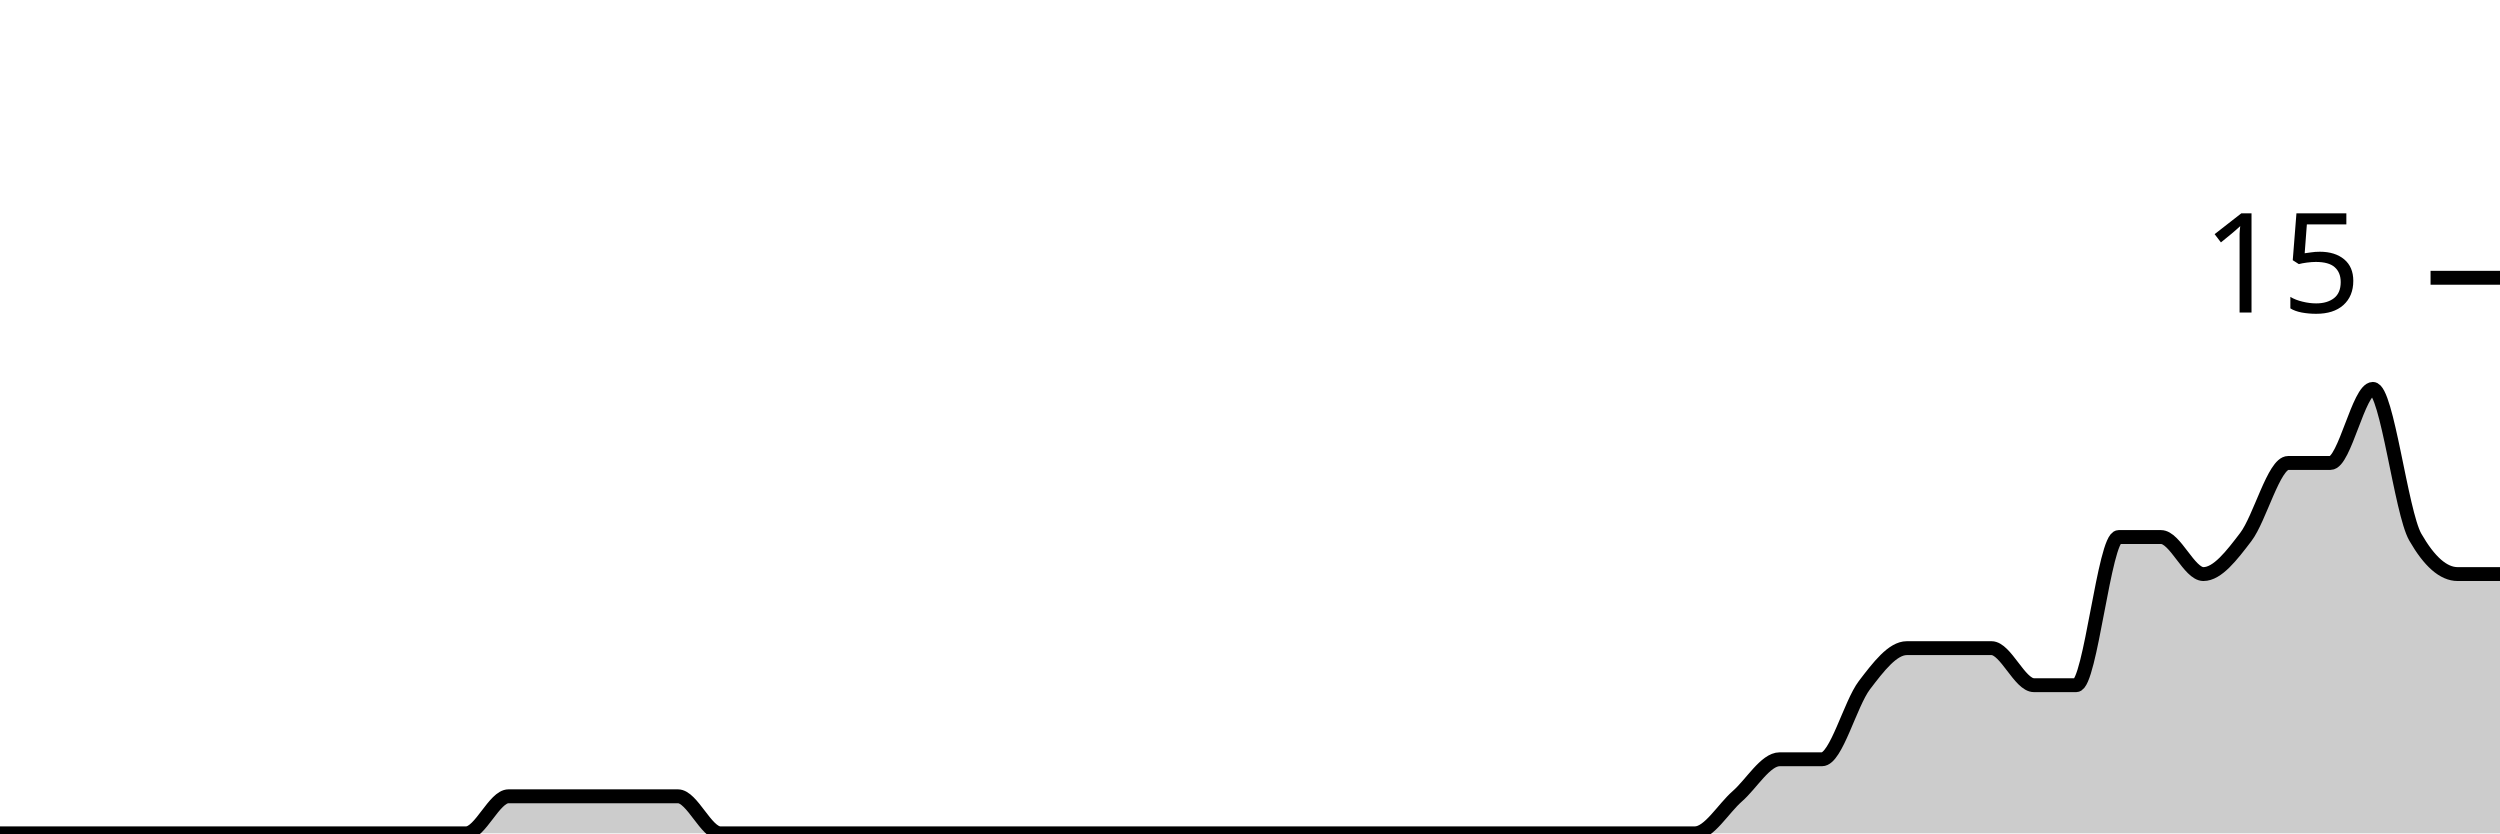
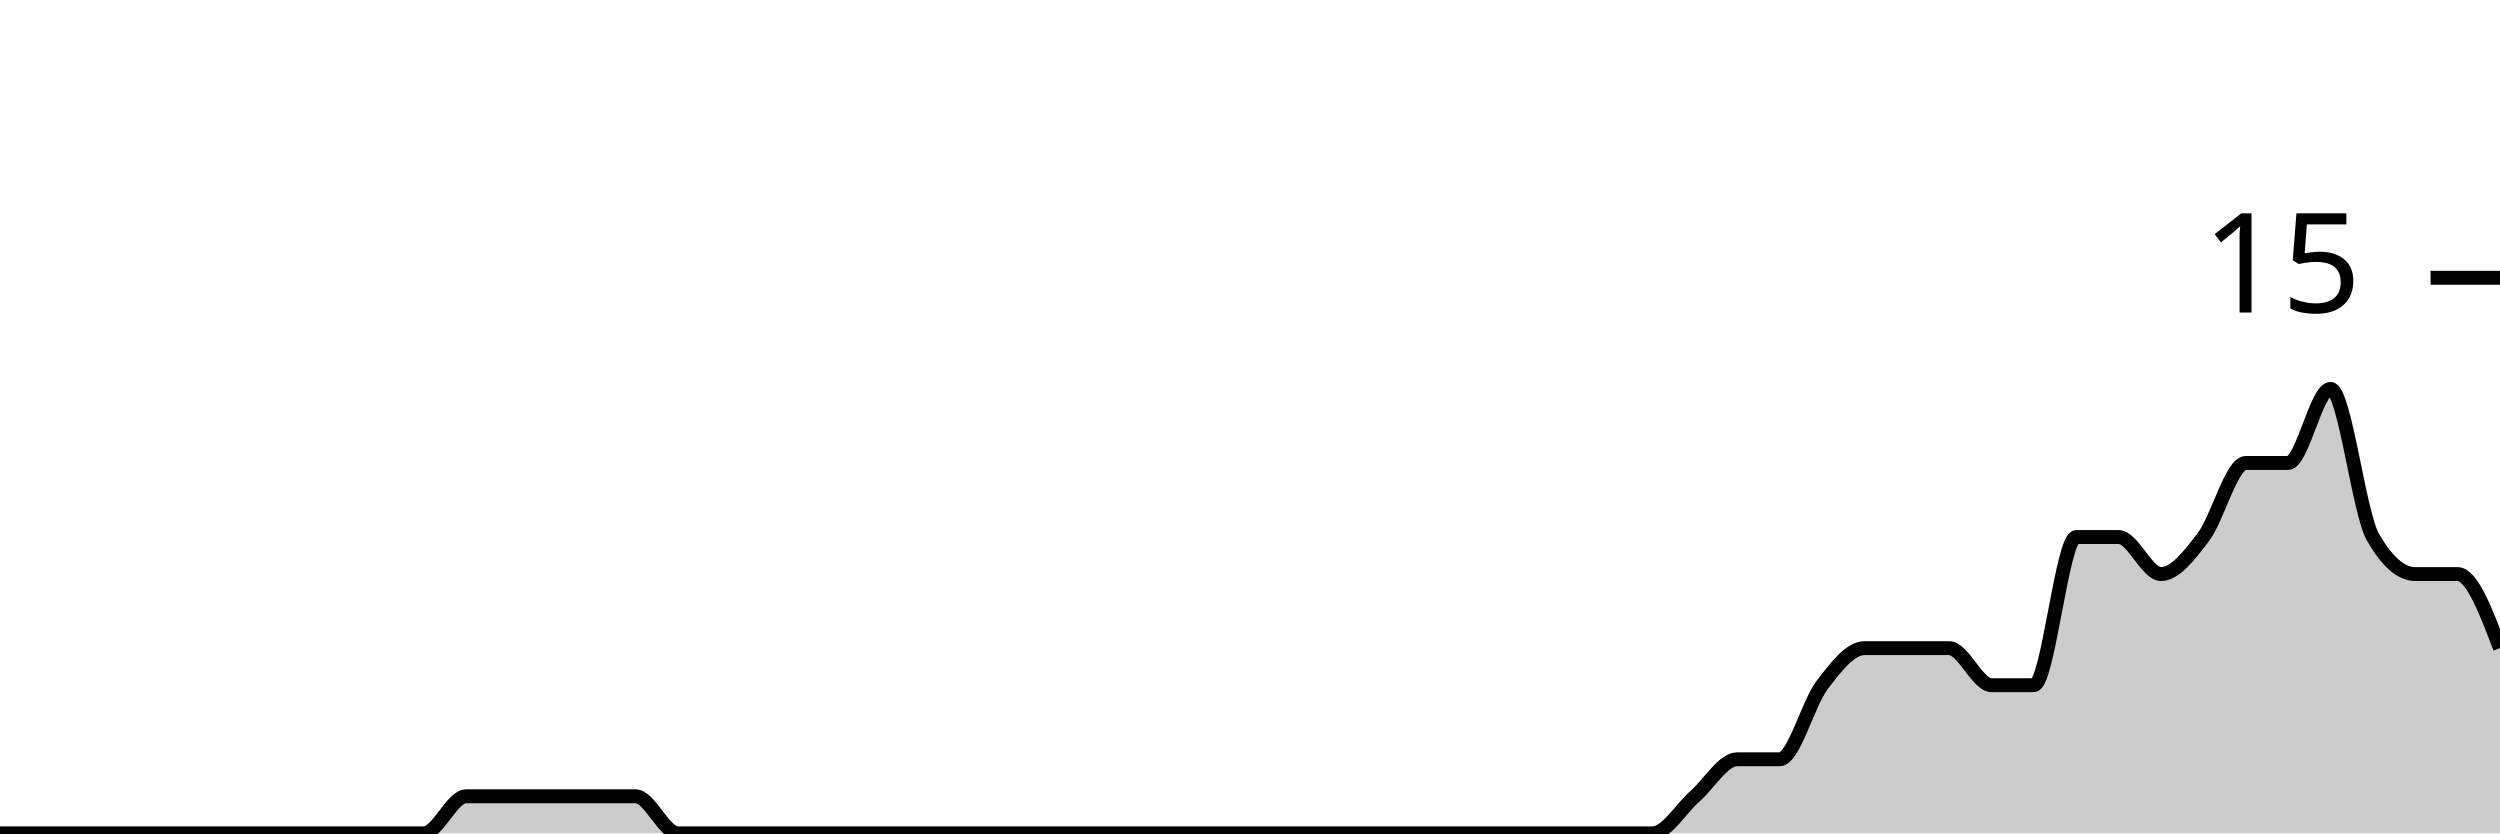
<svg xmlns="http://www.w3.org/2000/svg" viewBox="0 0 180 60">
  <g transform="translate(0,20)">
-     <path class="area" fill="rgba(0, 0, 0, 0.2)" d="M0,40C1.017,40,2.034,40,3.051,40C4.068,40,5.085,40,6.102,40C7.119,40,8.136,40,9.153,40C10.169,40,11.186,40,12.203,40C13.22,40,14.237,40,15.254,40C16.271,40,17.288,40,18.305,40C19.322,40,20.339,40,21.356,40C22.373,40,23.39,40,24.407,40C25.424,40,26.441,40,27.458,40C28.475,40,29.492,40,30.508,40C31.525,40,32.542,40,33.559,40C34.576,40,35.593,37.333,36.61,37.333C37.627,37.333,38.644,37.333,39.661,37.333C40.678,37.333,41.695,37.333,42.712,37.333C43.729,37.333,44.746,37.333,45.763,37.333C46.78,37.333,47.797,37.333,48.814,37.333C49.831,37.333,50.847,40,51.864,40C52.881,40,53.898,40,54.915,40C55.932,40,56.949,40,57.966,40C58.983,40,60,40,61.017,40C62.034,40,63.051,40,64.068,40C65.085,40,66.102,40,67.119,40C68.136,40,69.153,40,70.169,40C71.186,40,72.203,40,73.22,40C74.237,40,75.254,40,76.271,40C77.288,40,78.305,40,79.322,40C80.339,40,81.356,40,82.373,40C83.39,40,84.407,40,85.424,40C86.441,40,87.458,40,88.475,40C89.492,40,90.508,40,91.525,40C92.542,40,93.559,40,94.576,40C95.593,40,96.61,40,97.627,40C98.644,40,99.661,40,100.678,40C101.695,40,102.712,40,103.729,40C104.746,40,105.763,40,106.78,40C107.797,40,108.814,40,109.831,40C110.847,40,111.864,40,112.881,40C113.898,40,114.915,40,115.932,40C116.949,40,117.966,40,118.983,40C120,40,121.017,40,122.034,40C123.051,40,124.068,38.222,125.085,37.333C126.102,36.444,127.119,34.667,128.136,34.667C129.153,34.667,130.169,34.667,131.186,34.667C132.203,34.667,133.22,30.667,134.237,29.333C135.254,28,136.271,26.667,137.288,26.667C138.305,26.667,139.322,26.667,140.339,26.667C141.356,26.667,142.373,26.667,143.39,26.667C144.407,26.667,145.424,29.333,146.441,29.333C147.458,29.333,148.475,29.333,149.492,29.333C150.508,29.333,151.525,18.667,152.542,18.667C153.559,18.667,154.576,18.667,155.593,18.667C156.61,18.667,157.627,21.333,158.644,21.333C159.661,21.333,160.678,20,161.695,18.667C162.712,17.333,163.729,13.333,164.746,13.333C165.763,13.333,166.78,13.333,167.797,13.333C168.814,13.333,169.831,8,170.847,8C171.864,8,172.881,16.889,173.898,18.667C174.915,20.444,175.932,21.333,176.949,21.333C177.966,21.333,178.983,21.333,180,21.333L180,40C178.983,40,177.966,40,176.949,40C175.932,40,174.915,40,173.898,40C172.881,40,171.864,40,170.847,40C169.831,40,168.814,40,167.797,40C166.78,40,165.763,40,164.746,40C163.729,40,162.712,40,161.695,40C160.678,40,159.661,40,158.644,40C157.627,40,156.61,40,155.593,40C154.576,40,153.559,40,152.542,40C151.525,40,150.508,40,149.492,40C148.475,40,147.458,40,146.441,40C145.424,40,144.407,40,143.39,40C142.373,40,141.356,40,140.339,40C139.322,40,138.305,40,137.288,40C136.271,40,135.254,40,134.237,40C133.22,40,132.203,40,131.186,40C130.169,40,129.153,40,128.136,40C127.119,40,126.102,40,125.085,40C124.068,40,123.051,40,122.034,40C121.017,40,120,40,118.983,40C117.966,40,116.949,40,115.932,40C114.915,40,113.898,40,112.881,40C111.864,40,110.847,40,109.831,40C108.814,40,107.797,40,106.78,40C105.763,40,104.746,40,103.729,40C102.712,40,101.695,40,100.678,40C99.661,40,98.644,40,97.627,40C96.61,40,95.593,40,94.576,40C93.559,40,92.542,40,91.525,40C90.508,40,89.492,40,88.475,40C87.458,40,86.441,40,85.424,40C84.407,40,83.39,40,82.373,40C81.356,40,80.339,40,79.322,40C78.305,40,77.288,40,76.271,40C75.254,40,74.237,40,73.22,40C72.203,40,71.186,40,70.169,40C69.153,40,68.136,40,67.119,40C66.102,40,65.085,40,64.068,40C63.051,40,62.034,40,61.017,40C60,40,58.983,40,57.966,40C56.949,40,55.932,40,54.915,40C53.898,40,52.881,40,51.864,40C50.847,40,49.831,40,48.814,40C47.797,40,46.78,40,45.763,40C44.746,40,43.729,40,42.712,40C41.695,40,40.678,40,39.661,40C38.644,40,37.627,40,36.61,40C35.593,40,34.576,40,33.559,40C32.542,40,31.525,40,30.508,40C29.492,40,28.475,40,27.458,40C26.441,40,25.424,40,24.407,40C23.39,40,22.373,40,21.356,40C20.339,40,19.322,40,18.305,40C17.288,40,16.271,40,15.254,40C14.237,40,13.22,40,12.203,40C11.186,40,10.169,40,9.153,40C8.136,40,7.119,40,6.102,40C5.085,40,4.068,40,3.051,40C2.034,40,1.017,40,0,40Z" />
-     <path class="line" stroke="black" fill="none" d="M0,40C1.017,40,2.034,40,3.051,40C4.068,40,5.085,40,6.102,40C7.119,40,8.136,40,9.153,40C10.169,40,11.186,40,12.203,40C13.22,40,14.237,40,15.254,40C16.271,40,17.288,40,18.305,40C19.322,40,20.339,40,21.356,40C22.373,40,23.39,40,24.407,40C25.424,40,26.441,40,27.458,40C28.475,40,29.492,40,30.508,40C31.525,40,32.542,40,33.559,40C34.576,40,35.593,37.333,36.61,37.333C37.627,37.333,38.644,37.333,39.661,37.333C40.678,37.333,41.695,37.333,42.712,37.333C43.729,37.333,44.746,37.333,45.763,37.333C46.78,37.333,47.797,37.333,48.814,37.333C49.831,37.333,50.847,40,51.864,40C52.881,40,53.898,40,54.915,40C55.932,40,56.949,40,57.966,40C58.983,40,60,40,61.017,40C62.034,40,63.051,40,64.068,40C65.085,40,66.102,40,67.119,40C68.136,40,69.153,40,70.169,40C71.186,40,72.203,40,73.22,40C74.237,40,75.254,40,76.271,40C77.288,40,78.305,40,79.322,40C80.339,40,81.356,40,82.373,40C83.39,40,84.407,40,85.424,40C86.441,40,87.458,40,88.475,40C89.492,40,90.508,40,91.525,40C92.542,40,93.559,40,94.576,40C95.593,40,96.61,40,97.627,40C98.644,40,99.661,40,100.678,40C101.695,40,102.712,40,103.729,40C104.746,40,105.763,40,106.78,40C107.797,40,108.814,40,109.831,40C110.847,40,111.864,40,112.881,40C113.898,40,114.915,40,115.932,40C116.949,40,117.966,40,118.983,40C120,40,121.017,40,122.034,40C123.051,40,124.068,38.222,125.085,37.333C126.102,36.444,127.119,34.667,128.136,34.667C129.153,34.667,130.169,34.667,131.186,34.667C132.203,34.667,133.22,30.667,134.237,29.333C135.254,28,136.271,26.667,137.288,26.667C138.305,26.667,139.322,26.667,140.339,26.667C141.356,26.667,142.373,26.667,143.39,26.667C144.407,26.667,145.424,29.333,146.441,29.333C147.458,29.333,148.475,29.333,149.492,29.333C150.508,29.333,151.525,18.667,152.542,18.667C153.559,18.667,154.576,18.667,155.593,18.667C156.61,18.667,157.627,21.333,158.644,21.333C159.661,21.333,160.678,20,161.695,18.667C162.712,17.333,163.729,13.333,164.746,13.333C165.763,13.333,166.78,13.333,167.797,13.333C168.814,13.333,169.831,8,170.847,8C171.864,8,172.881,16.889,173.898,18.667C174.915,20.444,175.932,21.333,176.949,21.333C177.966,21.333,178.983,21.333,180,21.333" />
+     <path class="area" fill="rgba(0, 0, 0, 0.2)" d="M0,40C1.017,40,2.034,40,3.051,40C4.068,40,5.085,40,6.102,40C7.119,40,8.136,40,9.153,40C10.169,40,11.186,40,12.203,40C13.22,40,14.237,40,15.254,40C16.271,40,17.288,40,18.305,40C19.322,40,20.339,40,21.356,40C22.373,40,23.39,40,24.407,40C25.424,40,26.441,40,27.458,40C28.475,40,29.492,40,30.508,40C31.525,40,32.542,37.333,33.559,37.333C34.576,37.333,35.593,37.333,36.61,37.333C37.627,37.333,38.644,37.333,39.661,37.333C40.678,37.333,41.695,37.333,42.712,37.333C43.729,37.333,44.746,37.333,45.763,37.333C46.78,37.333,47.797,40,48.814,40C49.831,40,50.847,40,51.864,40C52.881,40,53.898,40,54.915,40C55.932,40,56.949,40,57.966,40C58.983,40,60,40,61.017,40C62.034,40,63.051,40,64.068,40C65.085,40,66.102,40,67.119,40C68.136,40,69.153,40,70.169,40C71.186,40,72.203,40,73.22,40C74.237,40,75.254,40,76.271,40C77.288,40,78.305,40,79.322,40C80.339,40,81.356,40,82.373,40C83.39,40,84.407,40,85.424,40C86.441,40,87.458,40,88.475,40C89.492,40,90.508,40,91.525,40C92.542,40,93.559,40,94.576,40C95.593,40,96.61,40,97.627,40C98.644,40,99.661,40,100.678,40C101.695,40,102.712,40,103.729,40C104.746,40,105.763,40,106.78,40C107.797,40,108.814,40,109.831,40C110.847,40,111.864,40,112.881,40C113.898,40,114.915,40,115.932,40C116.949,40,117.966,40,118.983,40C120,40,121.017,38.222,122.034,37.333C123.051,36.444,124.068,34.667,125.085,34.667C126.102,34.667,127.119,34.667,128.136,34.667C129.153,34.667,130.169,30.667,131.186,29.333C132.203,28,133.22,26.667,134.237,26.667C135.254,26.667,136.271,26.667,137.288,26.667C138.305,26.667,139.322,26.667,140.339,26.667C141.356,26.667,142.373,29.333,143.39,29.333C144.407,29.333,145.424,29.333,146.441,29.333C147.458,29.333,148.475,18.667,149.492,18.667C150.508,18.667,151.525,18.667,152.542,18.667C153.559,18.667,154.576,21.333,155.593,21.333C156.61,21.333,157.627,20,158.644,18.667C159.661,17.333,160.678,13.333,161.695,13.333C162.712,13.333,163.729,13.333,164.746,13.333C165.763,13.333,166.78,8,167.797,8C168.814,8,169.831,16.889,170.847,18.667C171.864,20.444,172.881,21.333,173.898,21.333C174.915,21.333,175.932,21.333,176.949,21.333C177.966,21.333,178.983,24,180,26.667L180,40C178.983,40,177.966,40,176.949,40C175.932,40,174.915,40,173.898,40C172.881,40,171.864,40,170.847,40C169.831,40,168.814,40,167.797,40C166.78,40,165.763,40,164.746,40C163.729,40,162.712,40,161.695,40C160.678,40,159.661,40,158.644,40C157.627,40,156.61,40,155.593,40C154.576,40,153.559,40,152.542,40C151.525,40,150.508,40,149.492,40C148.475,40,147.458,40,146.441,40C145.424,40,144.407,40,143.39,40C142.373,40,141.356,40,140.339,40C139.322,40,138.305,40,137.288,40C136.271,40,135.254,40,134.237,40C133.22,40,132.203,40,131.186,40C130.169,40,129.153,40,128.136,40C127.119,40,126.102,40,125.085,40C124.068,40,123.051,40,122.034,40C121.017,40,120,40,118.983,40C117.966,40,116.949,40,115.932,40C114.915,40,113.898,40,112.881,40C111.864,40,110.847,40,109.831,40C108.814,40,107.797,40,106.78,40C105.763,40,104.746,40,103.729,40C102.712,40,101.695,40,100.678,40C99.661,40,98.644,40,97.627,40C96.61,40,95.593,40,94.576,40C93.559,40,92.542,40,91.525,40C90.508,40,89.492,40,88.475,40C87.458,40,86.441,40,85.424,40C84.407,40,83.39,40,82.373,40C81.356,40,80.339,40,79.322,40C78.305,40,77.288,40,76.271,40C75.254,40,74.237,40,73.22,40C72.203,40,71.186,40,70.169,40C69.153,40,68.136,40,67.119,40C66.102,40,65.085,40,64.068,40C63.051,40,62.034,40,61.017,40C60,40,58.983,40,57.966,40C56.949,40,55.932,40,54.915,40C53.898,40,52.881,40,51.864,40C50.847,40,49.831,40,48.814,40C47.797,40,46.78,40,45.763,40C44.746,40,43.729,40,42.712,40C41.695,40,40.678,40,39.661,40C38.644,40,37.627,40,36.61,40C35.593,40,34.576,40,33.559,40C32.542,40,31.525,40,30.508,40C29.492,40,28.475,40,27.458,40C26.441,40,25.424,40,24.407,40C23.39,40,22.373,40,21.356,40C20.339,40,19.322,40,18.305,40C17.288,40,16.271,40,15.254,40C14.237,40,13.22,40,12.203,40C11.186,40,10.169,40,9.153,40C8.136,40,7.119,40,6.102,40C5.085,40,4.068,40,3.051,40C2.034,40,1.017,40,0,40Z" />
+     <path class="line" stroke="black" fill="none" d="M0,40C1.017,40,2.034,40,3.051,40C4.068,40,5.085,40,6.102,40C7.119,40,8.136,40,9.153,40C10.169,40,11.186,40,12.203,40C13.22,40,14.237,40,15.254,40C16.271,40,17.288,40,18.305,40C19.322,40,20.339,40,21.356,40C22.373,40,23.39,40,24.407,40C25.424,40,26.441,40,27.458,40C28.475,40,29.492,40,30.508,40C31.525,40,32.542,37.333,33.559,37.333C34.576,37.333,35.593,37.333,36.61,37.333C37.627,37.333,38.644,37.333,39.661,37.333C40.678,37.333,41.695,37.333,42.712,37.333C43.729,37.333,44.746,37.333,45.763,37.333C46.78,37.333,47.797,40,48.814,40C49.831,40,50.847,40,51.864,40C52.881,40,53.898,40,54.915,40C55.932,40,56.949,40,57.966,40C58.983,40,60,40,61.017,40C62.034,40,63.051,40,64.068,40C65.085,40,66.102,40,67.119,40C68.136,40,69.153,40,70.169,40C71.186,40,72.203,40,73.22,40C74.237,40,75.254,40,76.271,40C77.288,40,78.305,40,79.322,40C80.339,40,81.356,40,82.373,40C83.39,40,84.407,40,85.424,40C86.441,40,87.458,40,88.475,40C89.492,40,90.508,40,91.525,40C92.542,40,93.559,40,94.576,40C95.593,40,96.61,40,97.627,40C98.644,40,99.661,40,100.678,40C101.695,40,102.712,40,103.729,40C104.746,40,105.763,40,106.78,40C107.797,40,108.814,40,109.831,40C110.847,40,111.864,40,112.881,40C113.898,40,114.915,40,115.932,40C116.949,40,117.966,40,118.983,40C120,40,121.017,38.222,122.034,37.333C123.051,36.444,124.068,34.667,125.085,34.667C126.102,34.667,127.119,34.667,128.136,34.667C129.153,34.667,130.169,30.667,131.186,29.333C132.203,28,133.22,26.667,134.237,26.667C135.254,26.667,136.271,26.667,137.288,26.667C138.305,26.667,139.322,26.667,140.339,26.667C141.356,26.667,142.373,29.333,143.39,29.333C144.407,29.333,145.424,29.333,146.441,29.333C147.458,29.333,148.475,18.667,149.492,18.667C150.508,18.667,151.525,18.667,152.542,18.667C153.559,18.667,154.576,21.333,155.593,21.333C156.61,21.333,157.627,20,158.644,18.667C159.661,17.333,160.678,13.333,161.695,13.333C162.712,13.333,163.729,13.333,164.746,13.333C165.763,13.333,166.78,8,167.797,8C168.814,8,169.831,16.889,170.847,18.667C171.864,20.444,172.881,21.333,173.898,21.333C174.915,21.333,175.932,21.333,176.949,21.333C177.966,21.333,178.983,24,180,26.667" />
    <path class="axis-ceiling" stroke-width="1" stroke="black" fill="none" d="M175,0L180,0" />
    <text class="axis-ceiling-label" font-family="sans-serif" text-anchor="end" font-size="10px" x="170" y="2.5">15</text>
  </g>
</svg>
